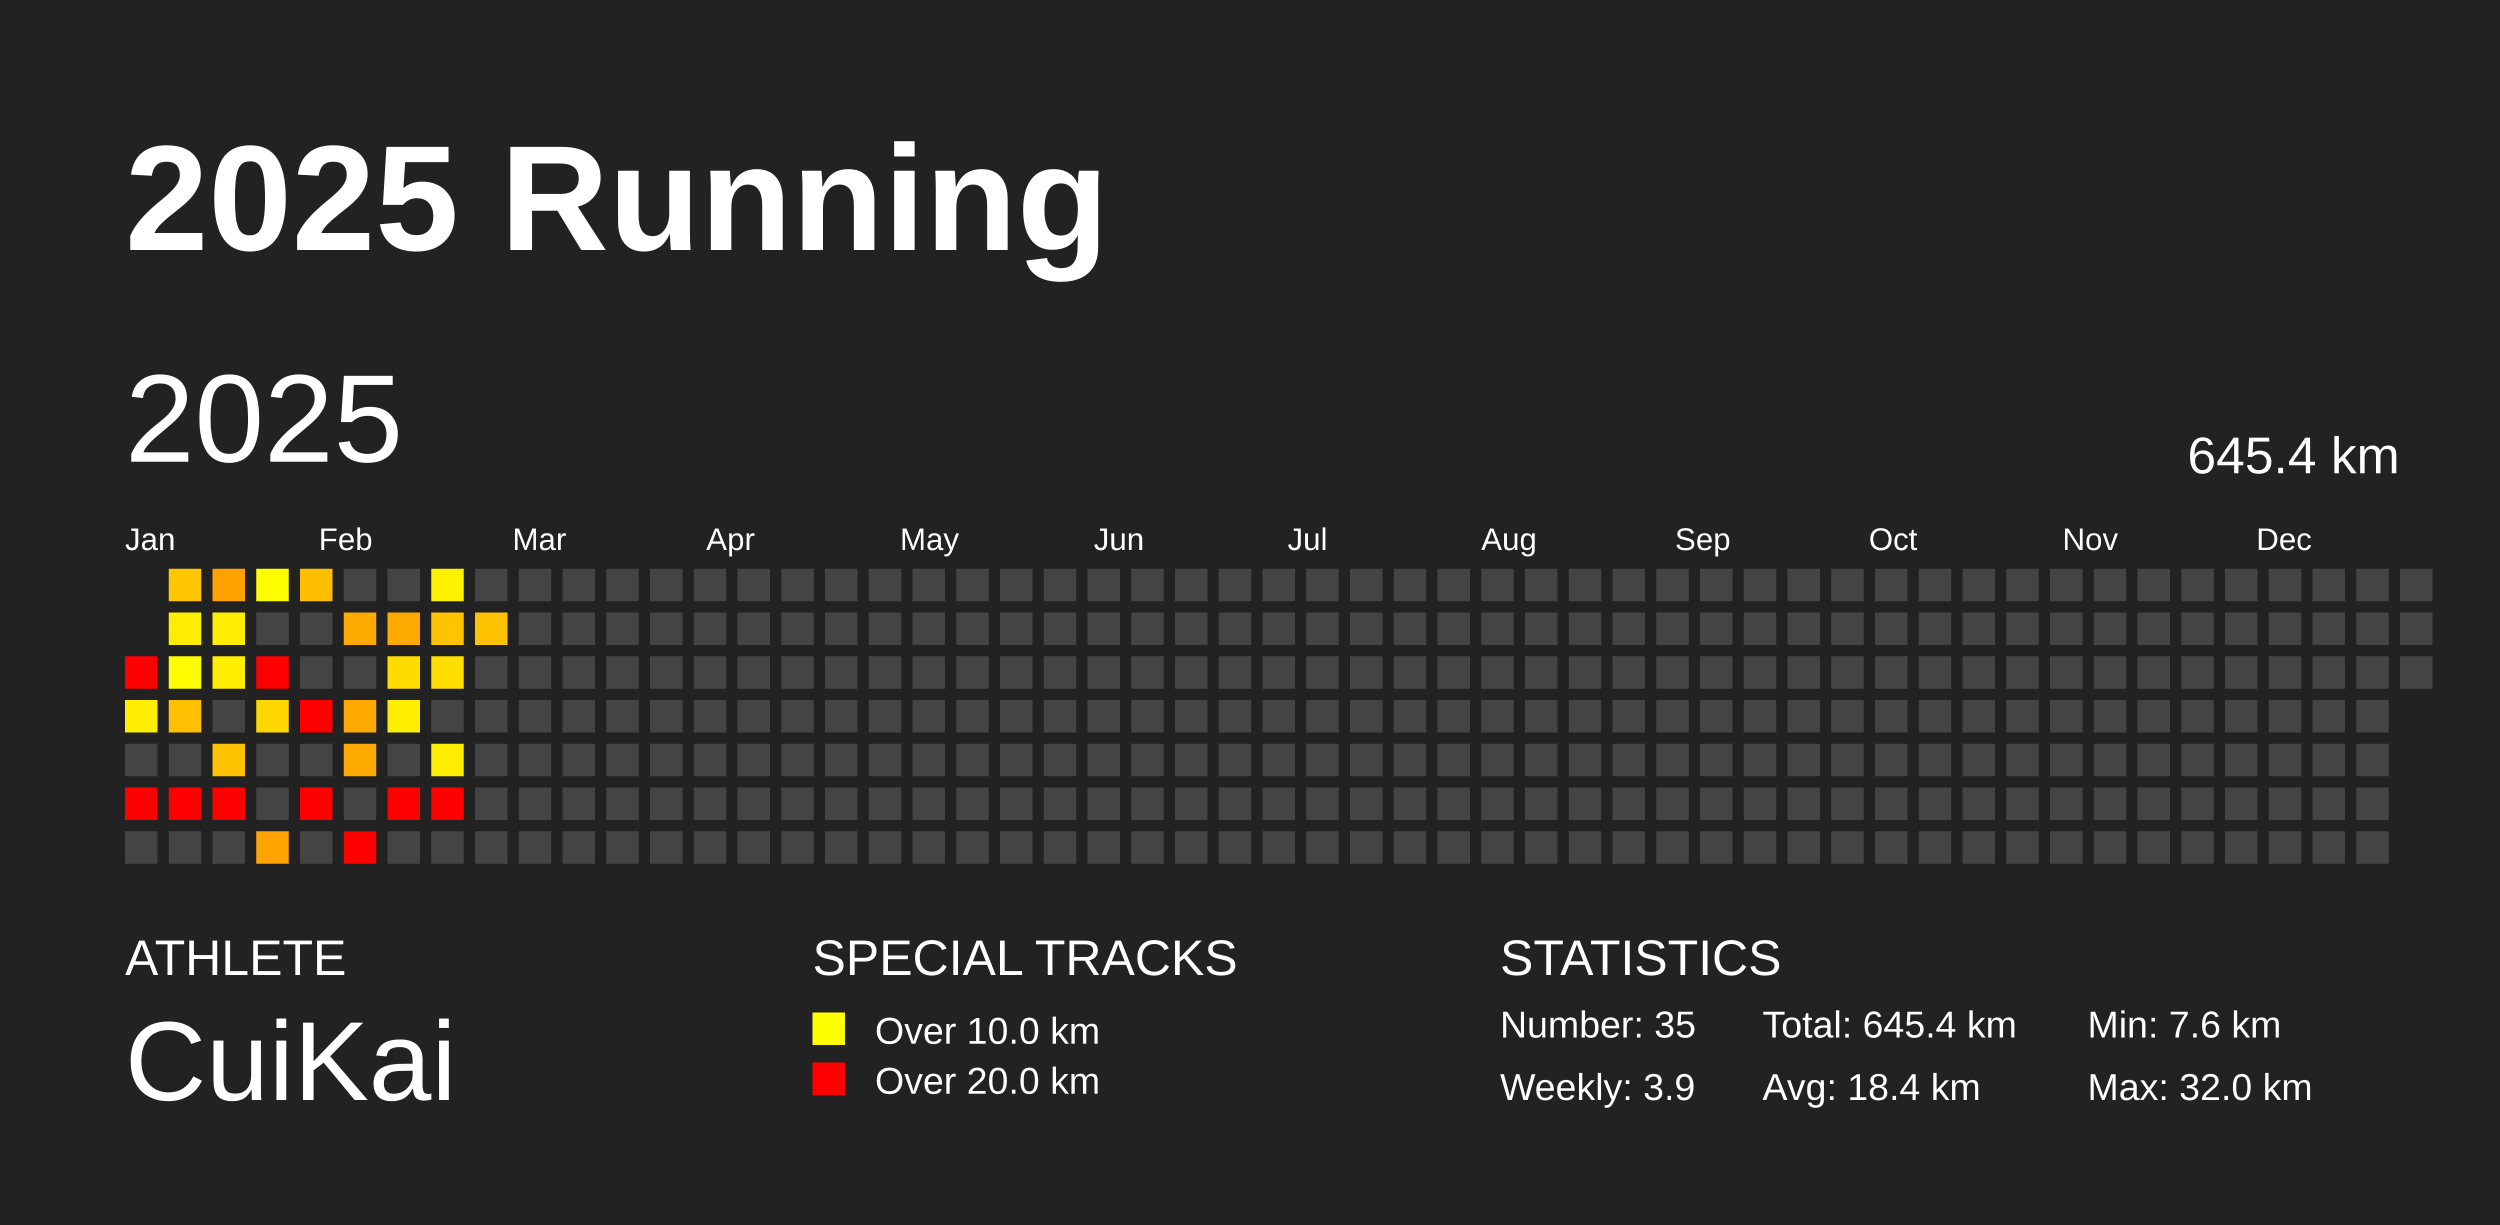
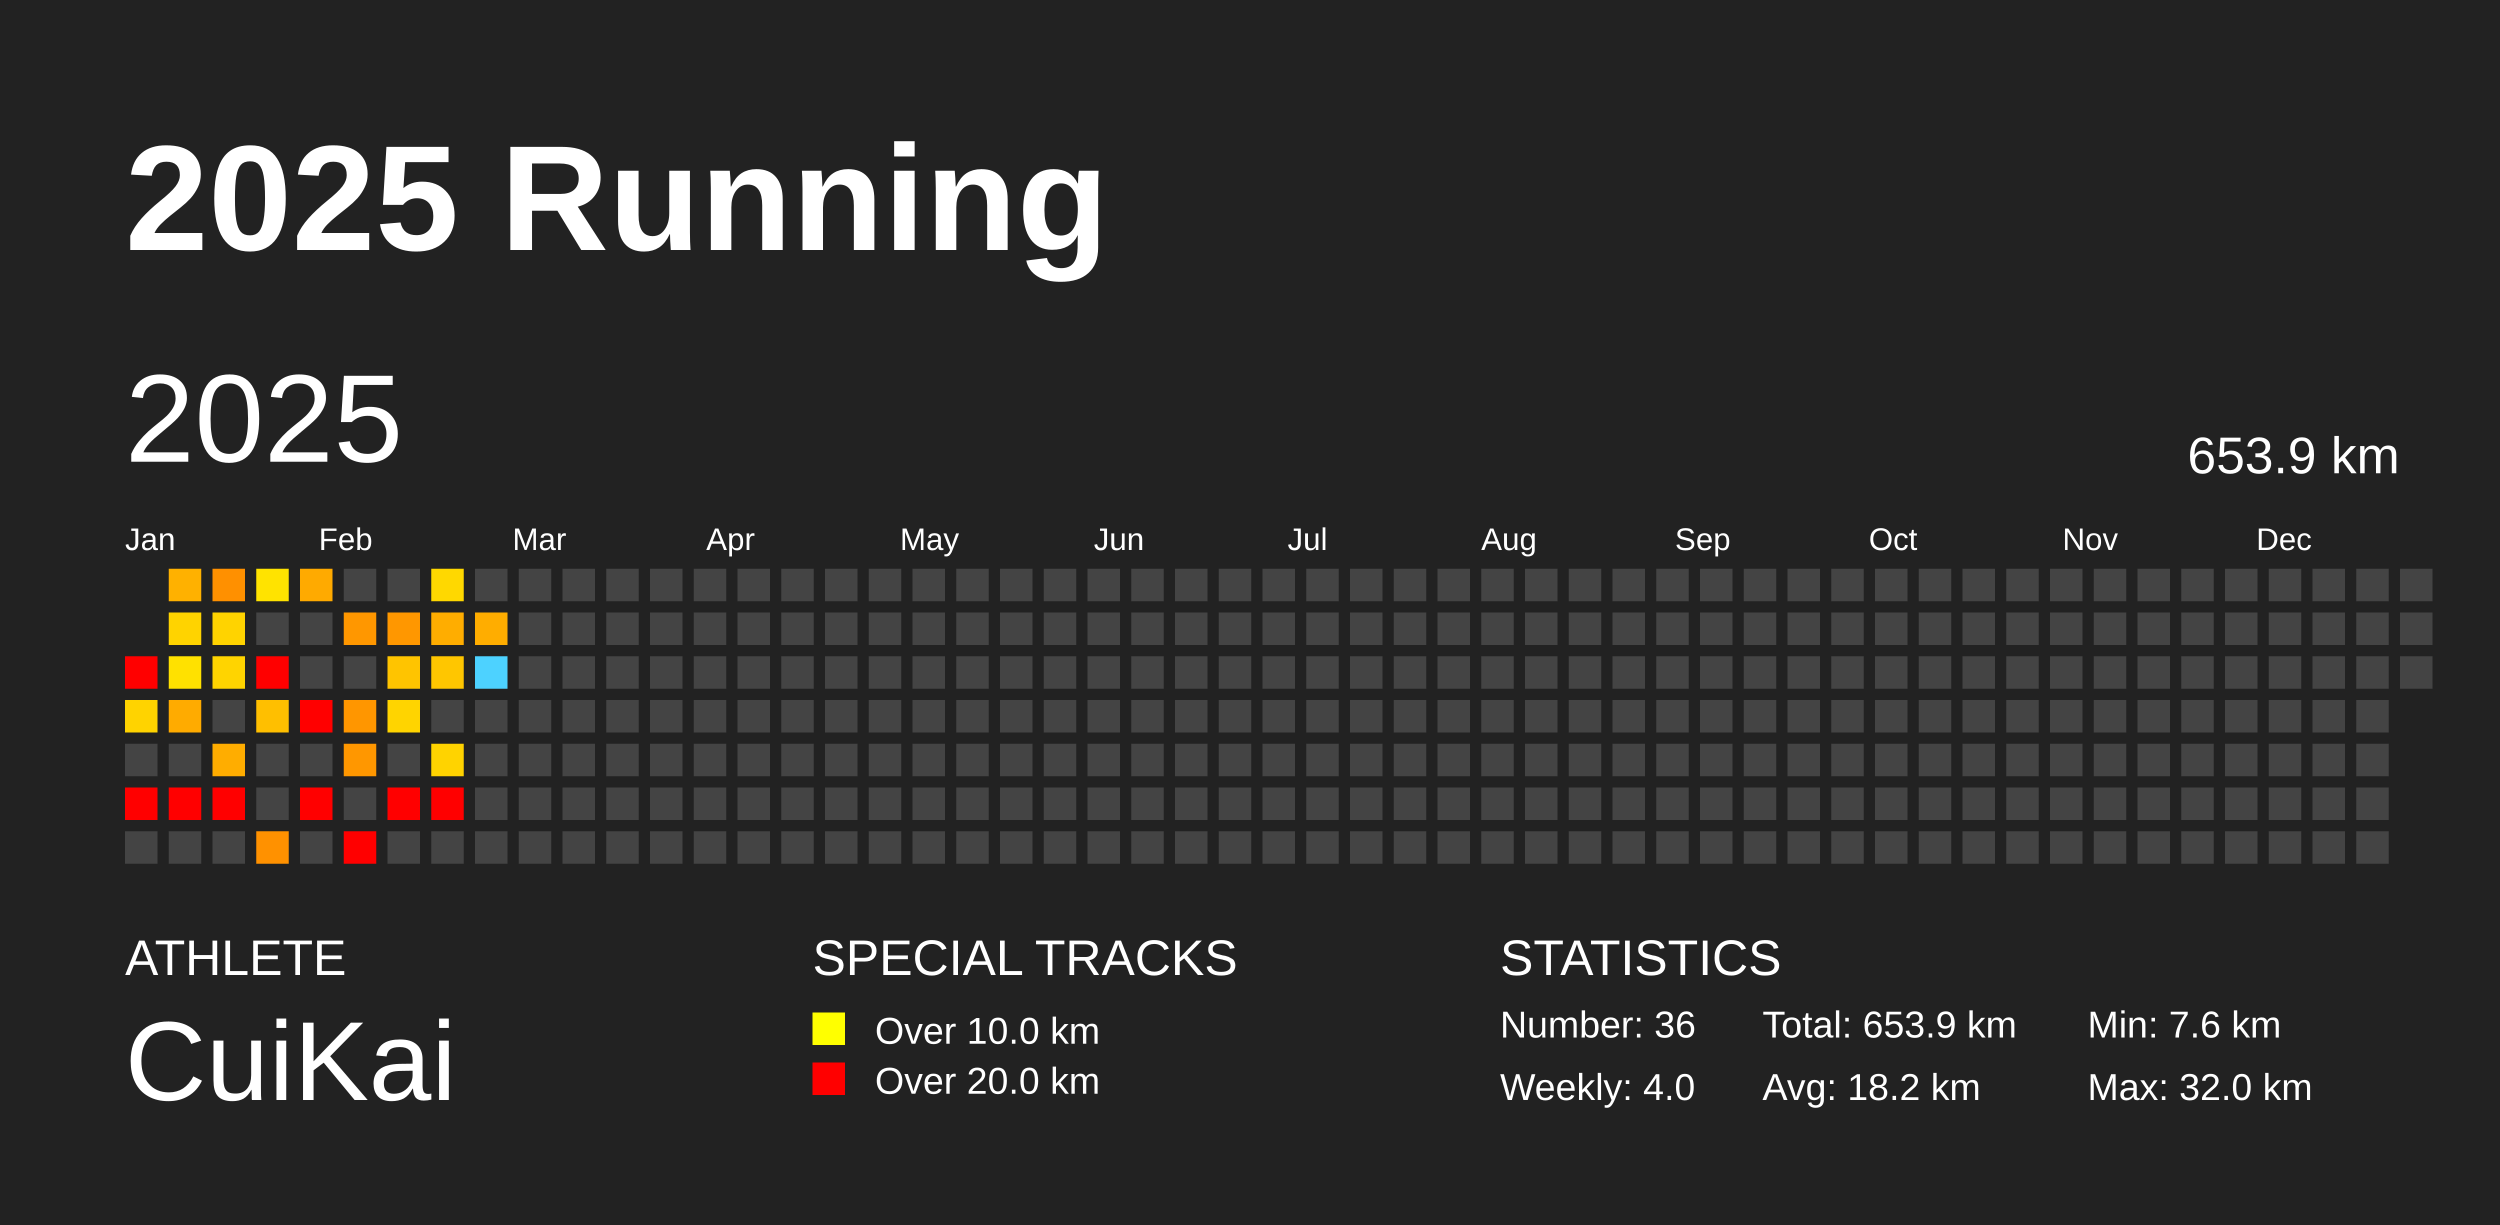
<svg xmlns="http://www.w3.org/2000/svg" baseProfile="full" height="98mm" version="1.1" viewBox="0,0,200,98" width="200mm">
  <defs />
  <rect fill="#222222" height="98" width="200" x="0" y="0" />
  <text fill="#FFFFFF" style="font-size:12px; font-family:Arial; font-weight:bold;" x="10" y="20">2025 Running</text>
  <text fill="#FFFFFF" style="font-size:4px; font-family:Arial" x="10" y="78">ATHLETE</text>
  <text fill="#FFFFFF" style="font-size:9px; font-family:Arial" x="10" y="88">CuiKai</text>
  <text fill="#FFFFFF" style="font-size:4px; font-family:Arial" x="65" y="78">SPECIAL TRACKS</text>
  <rect fill="yellow" height="2.6" width="2.6" x="65" y="81" />
  <text fill="#FFFFFF" style="font-size:3px; font-family:Arial" x="70" y="83.5">Over 10.0 km</text>
  <rect fill="red" height="2.6" width="2.6" x="65" y="85" />
  <text fill="#FFFFFF" style="font-size:3px; font-family:Arial" x="70" y="87.5">Over 20.0 km</text>
  <text fill="#FFFFFF" style="font-size:4px; font-family:Arial" x="120" y="78">STATISTICS</text>
-   <text fill="#FFFFFF" style="font-size:3px; font-family:Arial" x="120" y="83">Number: 35</text>
-   <text fill="#FFFFFF" style="font-size:3px; font-family:Arial" x="120" y="88">Weekly: 3.9</text>
-   <text fill="#FFFFFF" style="font-size:3px; font-family:Arial" x="141" y="83">Total: 645.4 km</text>
-   <text fill="#FFFFFF" style="font-size:3px; font-family:Arial" x="141" y="88">Avg: 18.4 km</text>
+   <text fill="#FFFFFF" style="font-size:3px; font-family:Arial" x="120" y="83">Number: 36</text>
+   <text fill="#FFFFFF" style="font-size:3px; font-family:Arial" x="120" y="88">Weekly: 4.0</text>
+   <text fill="#FFFFFF" style="font-size:3px; font-family:Arial" x="141" y="83">Total: 653.9 km</text>
+   <text fill="#FFFFFF" style="font-size:3px; font-family:Arial" x="141" y="88">Avg: 18.2 km</text>
  <text fill="#FFFFFF" style="font-size:3px; font-family:Arial" x="167" y="83">Min: 7.6 km</text>
  <text fill="#FFFFFF" style="font-size:3px; font-family:Arial" x="167" y="88">Max: 32.0 km</text>
  <text dominant-baseline="hanging" fill="#FFFFFF" style="font-size:10.0px; font-family:Arial;" x="10" y="30">2025</text>
-   <text dominant-baseline="hanging" fill="#FFFFFF" style="font-size:4.125px; font-family:Arial;" x="175" y="35">645.4 km</text>
+   <text dominant-baseline="hanging" fill="#FFFFFF" style="font-size:4.125px; font-family:Arial;" x="175" y="35">653.9 km</text>
  <text fill="#FFFFFF" style="font-size:2.5px; font-family:Arial" x="10.0" y="44">Jan</text>
  <text fill="#FFFFFF" style="font-size:2.5px; font-family:Arial" x="25.5" y="44">Feb</text>
  <text fill="#FFFFFF" style="font-size:2.5px; font-family:Arial" x="41.0" y="44">Mar</text>
  <text fill="#FFFFFF" style="font-size:2.5px; font-family:Arial" x="56.5" y="44">Apr</text>
  <text fill="#FFFFFF" style="font-size:2.5px; font-family:Arial" x="72.0" y="44">May</text>
  <text fill="#FFFFFF" style="font-size:2.5px; font-family:Arial" x="87.5" y="44">Jun</text>
  <text fill="#FFFFFF" style="font-size:2.5px; font-family:Arial" x="103.0" y="44">Jul</text>
  <text fill="#FFFFFF" style="font-size:2.5px; font-family:Arial" x="118.5" y="44">Aug</text>
  <text fill="#FFFFFF" style="font-size:2.5px; font-family:Arial" x="134.0" y="44">Sep</text>
  <text fill="#FFFFFF" style="font-size:2.5px; font-family:Arial" x="149.5" y="44">Oct</text>
  <text fill="#FFFFFF" style="font-size:2.5px; font-family:Arial" x="165.0" y="44">Nov</text>
  <text fill="#FFFFFF" style="font-size:2.5px; font-family:Arial" x="180.5" y="44">Dec</text>
  <rect fill="red" height="2.6" width="2.6" x="10.0" y="52.5" />
-   <rect fill="#ffed00" height="2.6" width="2.6" x="10.0" y="56.0" />
+   <rect fill="#ffd300" height="2.6" width="2.6" x="10.0" y="56.0" />
  <rect fill="#444444" height="2.6" width="2.6" x="10.0" y="59.5" />
  <rect fill="red" height="2.6" width="2.6" x="10.0" y="63.0" />
  <rect fill="#444444" height="2.6" width="2.6" x="10.0" y="66.5" />
-   <rect fill="#ffc600" height="2.6" width="2.6" x="13.5" y="45.5" />
-   <rect fill="#ffed00" height="2.6" width="2.6" x="13.5" y="49.0" />
-   <rect fill="#fffd00" height="2.6" width="2.6" x="13.5" y="52.5" />
-   <rect fill="#ffc000" height="2.6" width="2.6" x="13.5" y="56.0" />
+   <rect fill="#ffb100" height="2.6" width="2.6" x="13.5" y="45.5" />
+   <rect fill="#ffd300" height="2.6" width="2.6" x="13.5" y="49.0" />
+   <rect fill="#ffe100" height="2.6" width="2.6" x="13.5" y="52.5" />
+   <rect fill="#ffab00" height="2.6" width="2.6" x="13.5" y="56.0" />
  <rect fill="#444444" height="2.6" width="2.6" x="13.5" y="59.5" />
  <rect fill="red" height="2.6" width="2.6" x="13.5" y="63.0" />
  <rect fill="#444444" height="2.6" width="2.6" x="13.5" y="66.5" />
-   <rect fill="#ffa200" height="2.6" width="2.6" x="17.0" y="45.5" />
-   <rect fill="#ffed00" height="2.6" width="2.6" x="17.0" y="49.0" />
-   <rect fill="#ffee00" height="2.6" width="2.6" x="17.0" y="52.5" />
+   <rect fill="#ff9000" height="2.6" width="2.6" x="17.0" y="45.5" />
+   <rect fill="#ffd300" height="2.6" width="2.6" x="17.0" y="49.0" />
+   <rect fill="#ffd400" height="2.6" width="2.6" x="17.0" y="52.5" />
  <rect fill="#444444" height="2.6" width="2.6" x="17.0" y="56.0" />
-   <rect fill="#ffc200" height="2.6" width="2.6" x="17.0" y="59.5" />
+   <rect fill="#ffad00" height="2.6" width="2.6" x="17.0" y="59.5" />
  <rect fill="red" height="2.6" width="2.6" x="17.0" y="63.0" />
  <rect fill="#444444" height="2.6" width="2.6" x="17.0" y="66.5" />
-   <rect fill="#ffff00" height="2.6" width="2.6" x="20.5" y="45.5" />
+   <rect fill="#ffe300" height="2.6" width="2.6" x="20.5" y="45.5" />
  <rect fill="#444444" height="2.6" width="2.6" x="20.5" y="49.0" />
  <rect fill="red" height="2.6" width="2.6" x="20.5" y="52.5" />
-   <rect fill="#ffd700" height="2.6" width="2.6" x="20.5" y="56.0" />
+   <rect fill="#ffbf00" height="2.6" width="2.6" x="20.5" y="56.0" />
  <rect fill="#444444" height="2.6" width="2.6" x="20.5" y="59.5" />
  <rect fill="#444444" height="2.6" width="2.6" x="20.5" y="63.0" />
-   <rect fill="#ffa300" height="2.6" width="2.6" x="20.5" y="66.5" />
-   <rect fill="#ffbf00" height="2.6" width="2.6" x="24.0" y="45.5" />
+   <rect fill="#ff9100" height="2.6" width="2.6" x="20.5" y="66.5" />
+   <rect fill="#ffaa00" height="2.6" width="2.6" x="24.0" y="45.5" />
  <rect fill="#444444" height="2.6" width="2.6" x="24.0" y="49.0" />
  <rect fill="#444444" height="2.6" width="2.6" x="24.0" y="52.5" />
  <rect fill="red" height="2.6" width="2.6" x="24.0" y="56.0" />
  <rect fill="#444444" height="2.6" width="2.6" x="24.0" y="59.5" />
  <rect fill="red" height="2.6" width="2.6" x="24.0" y="63.0" />
  <rect fill="#444444" height="2.6" width="2.6" x="24.0" y="66.5" />
  <rect fill="#444444" height="2.6" width="2.6" x="27.5" y="45.5" />
-   <rect fill="#ffaa00" height="2.6" width="2.6" x="27.5" y="49.0" />
+   <rect fill="#ff9700" height="2.6" width="2.6" x="27.5" y="49.0" />
  <rect fill="#444444" height="2.6" width="2.6" x="27.5" y="52.5" />
-   <rect fill="#ffa800" height="2.6" width="2.6" x="27.5" y="56.0" />
-   <rect fill="#ffaa00" height="2.6" width="2.6" x="27.5" y="59.5" />
+   <rect fill="#ff9600" height="2.6" width="2.6" x="27.5" y="56.0" />
+   <rect fill="#ff9700" height="2.6" width="2.6" x="27.5" y="59.5" />
  <rect fill="#444444" height="2.6" width="2.6" x="27.5" y="63.0" />
  <rect fill="red" height="2.6" width="2.6" x="27.5" y="66.5" />
  <rect fill="#444444" height="2.6" width="2.6" x="31.0" y="45.5" />
-   <rect fill="#ffaa00" height="2.6" width="2.6" x="31.0" y="49.0" />
-   <rect fill="#ffdc00" height="2.6" width="2.6" x="31.0" y="52.5" />
-   <rect fill="#ffee00" height="2.6" width="2.6" x="31.0" y="56.0" />
+   <rect fill="#ff9700" height="2.6" width="2.6" x="31.0" y="49.0" />
+   <rect fill="#ffc400" height="2.6" width="2.6" x="31.0" y="52.5" />
+   <rect fill="#ffd400" height="2.6" width="2.6" x="31.0" y="56.0" />
  <rect fill="#444444" height="2.6" width="2.6" x="31.0" y="59.5" />
  <rect fill="red" height="2.6" width="2.6" x="31.0" y="63.0" />
  <rect fill="#444444" height="2.6" width="2.6" x="31.0" y="66.5" />
-   <rect fill="#fff200" height="2.6" width="2.6" x="34.5" y="45.5" />
-   <rect fill="#ffc300" height="2.6" width="2.6" x="34.5" y="49.0" />
-   <rect fill="#ffde00" height="2.6" width="2.6" x="34.5" y="52.5" />
+   <rect fill="#ffd800" height="2.6" width="2.6" x="34.5" y="45.5" />
+   <rect fill="#ffad00" height="2.6" width="2.6" x="34.5" y="49.0" />
+   <rect fill="#ffc600" height="2.6" width="2.6" x="34.5" y="52.5" />
  <rect fill="#444444" height="2.6" width="2.6" x="34.5" y="56.0" />
-   <rect fill="#ffed00" height="2.6" width="2.6" x="34.5" y="59.5" />
+   <rect fill="#ffd300" height="2.6" width="2.6" x="34.5" y="59.5" />
  <rect fill="red" height="2.6" width="2.6" x="34.5" y="63.0" />
  <rect fill="#444444" height="2.6" width="2.6" x="34.5" y="66.5" />
  <rect fill="#444444" height="2.6" width="2.6" x="38.0" y="45.5" />
-   <rect fill="#ffc200" height="2.6" width="2.6" x="38.0" y="49.0" />
-   <rect fill="#444444" height="2.6" width="2.6" x="38.0" y="52.5" />
+   <rect fill="#ffad00" height="2.6" width="2.6" x="38.0" y="49.0" />
+   <rect fill="#4dd2ff" height="2.6" width="2.6" x="38.0" y="52.5" />
  <rect fill="#444444" height="2.6" width="2.6" x="38.0" y="56.0" />
  <rect fill="#444444" height="2.6" width="2.6" x="38.0" y="59.5" />
  <rect fill="#444444" height="2.6" width="2.6" x="38.0" y="63.0" />
  <rect fill="#444444" height="2.6" width="2.6" x="38.0" y="66.5" />
  <rect fill="#444444" height="2.6" width="2.6" x="41.5" y="45.5" />
  <rect fill="#444444" height="2.6" width="2.6" x="41.5" y="49.0" />
  <rect fill="#444444" height="2.6" width="2.6" x="41.5" y="52.5" />
  <rect fill="#444444" height="2.6" width="2.6" x="41.5" y="56.0" />
  <rect fill="#444444" height="2.6" width="2.6" x="41.5" y="59.5" />
  <rect fill="#444444" height="2.6" width="2.6" x="41.5" y="63.0" />
  <rect fill="#444444" height="2.6" width="2.6" x="41.5" y="66.5" />
  <rect fill="#444444" height="2.6" width="2.6" x="45.0" y="45.5" />
  <rect fill="#444444" height="2.6" width="2.6" x="45.0" y="49.0" />
  <rect fill="#444444" height="2.6" width="2.6" x="45.0" y="52.5" />
  <rect fill="#444444" height="2.6" width="2.6" x="45.0" y="56.0" />
  <rect fill="#444444" height="2.6" width="2.6" x="45.0" y="59.5" />
  <rect fill="#444444" height="2.6" width="2.6" x="45.0" y="63.0" />
  <rect fill="#444444" height="2.6" width="2.6" x="45.0" y="66.5" />
  <rect fill="#444444" height="2.6" width="2.6" x="48.5" y="45.5" />
  <rect fill="#444444" height="2.6" width="2.6" x="48.5" y="49.0" />
  <rect fill="#444444" height="2.6" width="2.6" x="48.5" y="52.5" />
  <rect fill="#444444" height="2.6" width="2.6" x="48.5" y="56.0" />
  <rect fill="#444444" height="2.6" width="2.6" x="48.5" y="59.5" />
  <rect fill="#444444" height="2.6" width="2.6" x="48.5" y="63.0" />
  <rect fill="#444444" height="2.6" width="2.6" x="48.5" y="66.5" />
  <rect fill="#444444" height="2.6" width="2.6" x="52.0" y="45.5" />
  <rect fill="#444444" height="2.6" width="2.6" x="52.0" y="49.0" />
  <rect fill="#444444" height="2.6" width="2.6" x="52.0" y="52.5" />
  <rect fill="#444444" height="2.6" width="2.6" x="52.0" y="56.0" />
  <rect fill="#444444" height="2.6" width="2.6" x="52.0" y="59.5" />
  <rect fill="#444444" height="2.6" width="2.6" x="52.0" y="63.0" />
  <rect fill="#444444" height="2.6" width="2.6" x="52.0" y="66.5" />
  <rect fill="#444444" height="2.6" width="2.6" x="55.5" y="45.5" />
  <rect fill="#444444" height="2.6" width="2.6" x="55.5" y="49.0" />
  <rect fill="#444444" height="2.6" width="2.6" x="55.5" y="52.5" />
  <rect fill="#444444" height="2.6" width="2.6" x="55.5" y="56.0" />
  <rect fill="#444444" height="2.6" width="2.6" x="55.5" y="59.5" />
  <rect fill="#444444" height="2.6" width="2.6" x="55.5" y="63.0" />
  <rect fill="#444444" height="2.6" width="2.6" x="55.5" y="66.5" />
  <rect fill="#444444" height="2.6" width="2.6" x="59.0" y="45.5" />
  <rect fill="#444444" height="2.6" width="2.6" x="59.0" y="49.0" />
  <rect fill="#444444" height="2.6" width="2.6" x="59.0" y="52.5" />
  <rect fill="#444444" height="2.6" width="2.6" x="59.0" y="56.0" />
  <rect fill="#444444" height="2.6" width="2.6" x="59.0" y="59.5" />
  <rect fill="#444444" height="2.6" width="2.6" x="59.0" y="63.0" />
  <rect fill="#444444" height="2.6" width="2.6" x="59.0" y="66.5" />
  <rect fill="#444444" height="2.6" width="2.6" x="62.5" y="45.5" />
  <rect fill="#444444" height="2.6" width="2.6" x="62.5" y="49.0" />
  <rect fill="#444444" height="2.6" width="2.6" x="62.5" y="52.5" />
  <rect fill="#444444" height="2.6" width="2.6" x="62.5" y="56.0" />
  <rect fill="#444444" height="2.6" width="2.6" x="62.5" y="59.5" />
  <rect fill="#444444" height="2.6" width="2.6" x="62.5" y="63.0" />
  <rect fill="#444444" height="2.6" width="2.6" x="62.5" y="66.5" />
  <rect fill="#444444" height="2.6" width="2.6" x="66.0" y="45.5" />
  <rect fill="#444444" height="2.6" width="2.6" x="66.0" y="49.0" />
  <rect fill="#444444" height="2.6" width="2.6" x="66.0" y="52.5" />
  <rect fill="#444444" height="2.6" width="2.6" x="66.0" y="56.0" />
  <rect fill="#444444" height="2.6" width="2.6" x="66.0" y="59.5" />
  <rect fill="#444444" height="2.6" width="2.6" x="66.0" y="63.0" />
  <rect fill="#444444" height="2.6" width="2.6" x="66.0" y="66.5" />
  <rect fill="#444444" height="2.6" width="2.6" x="69.5" y="45.5" />
  <rect fill="#444444" height="2.6" width="2.6" x="69.5" y="49.0" />
  <rect fill="#444444" height="2.6" width="2.6" x="69.5" y="52.5" />
  <rect fill="#444444" height="2.6" width="2.6" x="69.5" y="56.0" />
  <rect fill="#444444" height="2.6" width="2.6" x="69.5" y="59.5" />
  <rect fill="#444444" height="2.6" width="2.6" x="69.5" y="63.0" />
  <rect fill="#444444" height="2.6" width="2.6" x="69.5" y="66.5" />
  <rect fill="#444444" height="2.6" width="2.6" x="73.0" y="45.5" />
  <rect fill="#444444" height="2.6" width="2.6" x="73.0" y="49.0" />
  <rect fill="#444444" height="2.6" width="2.6" x="73.0" y="52.5" />
  <rect fill="#444444" height="2.6" width="2.6" x="73.0" y="56.0" />
  <rect fill="#444444" height="2.6" width="2.6" x="73.0" y="59.5" />
  <rect fill="#444444" height="2.6" width="2.6" x="73.0" y="63.0" />
  <rect fill="#444444" height="2.6" width="2.6" x="73.0" y="66.5" />
  <rect fill="#444444" height="2.6" width="2.6" x="76.5" y="45.5" />
  <rect fill="#444444" height="2.6" width="2.6" x="76.5" y="49.0" />
  <rect fill="#444444" height="2.6" width="2.6" x="76.5" y="52.5" />
  <rect fill="#444444" height="2.6" width="2.6" x="76.5" y="56.0" />
  <rect fill="#444444" height="2.6" width="2.6" x="76.5" y="59.5" />
  <rect fill="#444444" height="2.6" width="2.6" x="76.5" y="63.0" />
  <rect fill="#444444" height="2.6" width="2.6" x="76.5" y="66.5" />
  <rect fill="#444444" height="2.6" width="2.6" x="80.0" y="45.5" />
  <rect fill="#444444" height="2.6" width="2.6" x="80.0" y="49.0" />
  <rect fill="#444444" height="2.6" width="2.6" x="80.0" y="52.5" />
  <rect fill="#444444" height="2.6" width="2.6" x="80.0" y="56.0" />
  <rect fill="#444444" height="2.6" width="2.6" x="80.0" y="59.5" />
  <rect fill="#444444" height="2.6" width="2.6" x="80.0" y="63.0" />
  <rect fill="#444444" height="2.6" width="2.6" x="80.0" y="66.5" />
  <rect fill="#444444" height="2.6" width="2.6" x="83.5" y="45.5" />
  <rect fill="#444444" height="2.6" width="2.6" x="83.5" y="49.0" />
  <rect fill="#444444" height="2.6" width="2.6" x="83.5" y="52.5" />
  <rect fill="#444444" height="2.6" width="2.6" x="83.5" y="56.0" />
  <rect fill="#444444" height="2.6" width="2.6" x="83.5" y="59.5" />
  <rect fill="#444444" height="2.6" width="2.6" x="83.5" y="63.0" />
  <rect fill="#444444" height="2.6" width="2.6" x="83.5" y="66.5" />
  <rect fill="#444444" height="2.6" width="2.6" x="87.0" y="45.5" />
  <rect fill="#444444" height="2.6" width="2.6" x="87.0" y="49.0" />
  <rect fill="#444444" height="2.6" width="2.6" x="87.0" y="52.5" />
  <rect fill="#444444" height="2.6" width="2.6" x="87.0" y="56.0" />
  <rect fill="#444444" height="2.6" width="2.6" x="87.0" y="59.5" />
  <rect fill="#444444" height="2.6" width="2.6" x="87.0" y="63.0" />
  <rect fill="#444444" height="2.6" width="2.6" x="87.0" y="66.5" />
  <rect fill="#444444" height="2.6" width="2.6" x="90.5" y="45.5" />
  <rect fill="#444444" height="2.6" width="2.6" x="90.5" y="49.0" />
  <rect fill="#444444" height="2.6" width="2.6" x="90.5" y="52.5" />
  <rect fill="#444444" height="2.6" width="2.6" x="90.5" y="56.0" />
  <rect fill="#444444" height="2.6" width="2.6" x="90.5" y="59.5" />
  <rect fill="#444444" height="2.6" width="2.6" x="90.5" y="63.0" />
  <rect fill="#444444" height="2.6" width="2.6" x="90.5" y="66.5" />
  <rect fill="#444444" height="2.6" width="2.6" x="94.0" y="45.5" />
  <rect fill="#444444" height="2.6" width="2.6" x="94.0" y="49.0" />
  <rect fill="#444444" height="2.6" width="2.6" x="94.0" y="52.5" />
  <rect fill="#444444" height="2.6" width="2.6" x="94.0" y="56.0" />
  <rect fill="#444444" height="2.6" width="2.6" x="94.0" y="59.5" />
  <rect fill="#444444" height="2.6" width="2.6" x="94.0" y="63.0" />
  <rect fill="#444444" height="2.6" width="2.6" x="94.0" y="66.5" />
  <rect fill="#444444" height="2.6" width="2.6" x="97.5" y="45.5" />
  <rect fill="#444444" height="2.6" width="2.6" x="97.5" y="49.0" />
  <rect fill="#444444" height="2.6" width="2.6" x="97.5" y="52.5" />
  <rect fill="#444444" height="2.6" width="2.6" x="97.5" y="56.0" />
  <rect fill="#444444" height="2.6" width="2.6" x="97.5" y="59.5" />
  <rect fill="#444444" height="2.6" width="2.6" x="97.5" y="63.0" />
  <rect fill="#444444" height="2.6" width="2.6" x="97.5" y="66.5" />
  <rect fill="#444444" height="2.6" width="2.6" x="101.0" y="45.5" />
  <rect fill="#444444" height="2.6" width="2.6" x="101.0" y="49.0" />
  <rect fill="#444444" height="2.6" width="2.6" x="101.0" y="52.5" />
  <rect fill="#444444" height="2.6" width="2.6" x="101.0" y="56.0" />
  <rect fill="#444444" height="2.6" width="2.6" x="101.0" y="59.5" />
  <rect fill="#444444" height="2.6" width="2.6" x="101.0" y="63.0" />
  <rect fill="#444444" height="2.6" width="2.6" x="101.0" y="66.5" />
  <rect fill="#444444" height="2.6" width="2.6" x="104.5" y="45.5" />
  <rect fill="#444444" height="2.6" width="2.6" x="104.5" y="49.0" />
  <rect fill="#444444" height="2.6" width="2.6" x="104.5" y="52.5" />
  <rect fill="#444444" height="2.6" width="2.6" x="104.5" y="56.0" />
  <rect fill="#444444" height="2.6" width="2.6" x="104.5" y="59.5" />
  <rect fill="#444444" height="2.6" width="2.6" x="104.5" y="63.0" />
  <rect fill="#444444" height="2.6" width="2.6" x="104.5" y="66.5" />
  <rect fill="#444444" height="2.6" width="2.6" x="108.0" y="45.5" />
  <rect fill="#444444" height="2.6" width="2.6" x="108.0" y="49.0" />
  <rect fill="#444444" height="2.6" width="2.6" x="108.0" y="52.5" />
  <rect fill="#444444" height="2.6" width="2.6" x="108.0" y="56.0" />
  <rect fill="#444444" height="2.6" width="2.6" x="108.0" y="59.5" />
  <rect fill="#444444" height="2.6" width="2.6" x="108.0" y="63.0" />
  <rect fill="#444444" height="2.6" width="2.6" x="108.0" y="66.5" />
  <rect fill="#444444" height="2.6" width="2.6" x="111.5" y="45.5" />
  <rect fill="#444444" height="2.6" width="2.6" x="111.5" y="49.0" />
  <rect fill="#444444" height="2.6" width="2.6" x="111.5" y="52.5" />
  <rect fill="#444444" height="2.6" width="2.6" x="111.5" y="56.0" />
  <rect fill="#444444" height="2.6" width="2.6" x="111.5" y="59.5" />
  <rect fill="#444444" height="2.6" width="2.6" x="111.5" y="63.0" />
  <rect fill="#444444" height="2.6" width="2.6" x="111.5" y="66.5" />
  <rect fill="#444444" height="2.6" width="2.6" x="115.0" y="45.5" />
  <rect fill="#444444" height="2.6" width="2.6" x="115.0" y="49.0" />
  <rect fill="#444444" height="2.6" width="2.6" x="115.0" y="52.5" />
  <rect fill="#444444" height="2.6" width="2.6" x="115.0" y="56.0" />
  <rect fill="#444444" height="2.6" width="2.6" x="115.0" y="59.5" />
  <rect fill="#444444" height="2.6" width="2.6" x="115.0" y="63.0" />
  <rect fill="#444444" height="2.6" width="2.6" x="115.0" y="66.5" />
  <rect fill="#444444" height="2.6" width="2.6" x="118.5" y="45.5" />
  <rect fill="#444444" height="2.6" width="2.6" x="118.5" y="49.0" />
  <rect fill="#444444" height="2.6" width="2.6" x="118.5" y="52.5" />
  <rect fill="#444444" height="2.6" width="2.6" x="118.5" y="56.0" />
  <rect fill="#444444" height="2.6" width="2.6" x="118.5" y="59.5" />
  <rect fill="#444444" height="2.6" width="2.6" x="118.5" y="63.0" />
  <rect fill="#444444" height="2.6" width="2.6" x="118.5" y="66.5" />
  <rect fill="#444444" height="2.6" width="2.6" x="122.0" y="45.5" />
  <rect fill="#444444" height="2.6" width="2.6" x="122.0" y="49.0" />
  <rect fill="#444444" height="2.6" width="2.6" x="122.0" y="52.5" />
  <rect fill="#444444" height="2.6" width="2.6" x="122.0" y="56.0" />
  <rect fill="#444444" height="2.6" width="2.6" x="122.0" y="59.5" />
  <rect fill="#444444" height="2.6" width="2.6" x="122.0" y="63.0" />
  <rect fill="#444444" height="2.6" width="2.6" x="122.0" y="66.5" />
  <rect fill="#444444" height="2.6" width="2.6" x="125.5" y="45.5" />
  <rect fill="#444444" height="2.6" width="2.6" x="125.5" y="49.0" />
  <rect fill="#444444" height="2.6" width="2.6" x="125.5" y="52.5" />
  <rect fill="#444444" height="2.6" width="2.6" x="125.5" y="56.0" />
  <rect fill="#444444" height="2.6" width="2.6" x="125.5" y="59.5" />
  <rect fill="#444444" height="2.6" width="2.6" x="125.5" y="63.0" />
  <rect fill="#444444" height="2.6" width="2.6" x="125.5" y="66.5" />
  <rect fill="#444444" height="2.6" width="2.6" x="129.0" y="45.5" />
  <rect fill="#444444" height="2.6" width="2.6" x="129.0" y="49.0" />
  <rect fill="#444444" height="2.6" width="2.6" x="129.0" y="52.5" />
  <rect fill="#444444" height="2.6" width="2.6" x="129.0" y="56.0" />
  <rect fill="#444444" height="2.6" width="2.6" x="129.0" y="59.5" />
  <rect fill="#444444" height="2.6" width="2.6" x="129.0" y="63.0" />
  <rect fill="#444444" height="2.6" width="2.6" x="129.0" y="66.5" />
  <rect fill="#444444" height="2.6" width="2.6" x="132.5" y="45.5" />
  <rect fill="#444444" height="2.6" width="2.6" x="132.5" y="49.0" />
  <rect fill="#444444" height="2.6" width="2.6" x="132.5" y="52.5" />
  <rect fill="#444444" height="2.6" width="2.6" x="132.5" y="56.0" />
  <rect fill="#444444" height="2.6" width="2.6" x="132.5" y="59.5" />
  <rect fill="#444444" height="2.6" width="2.6" x="132.5" y="63.0" />
  <rect fill="#444444" height="2.6" width="2.6" x="132.5" y="66.5" />
  <rect fill="#444444" height="2.6" width="2.6" x="136.0" y="45.5" />
  <rect fill="#444444" height="2.6" width="2.6" x="136.0" y="49.0" />
  <rect fill="#444444" height="2.6" width="2.6" x="136.0" y="52.5" />
  <rect fill="#444444" height="2.6" width="2.6" x="136.0" y="56.0" />
  <rect fill="#444444" height="2.6" width="2.6" x="136.0" y="59.5" />
  <rect fill="#444444" height="2.6" width="2.6" x="136.0" y="63.0" />
  <rect fill="#444444" height="2.6" width="2.6" x="136.0" y="66.5" />
  <rect fill="#444444" height="2.6" width="2.6" x="139.5" y="45.5" />
  <rect fill="#444444" height="2.6" width="2.6" x="139.5" y="49.0" />
  <rect fill="#444444" height="2.6" width="2.6" x="139.5" y="52.5" />
  <rect fill="#444444" height="2.6" width="2.6" x="139.5" y="56.0" />
  <rect fill="#444444" height="2.6" width="2.6" x="139.5" y="59.5" />
  <rect fill="#444444" height="2.6" width="2.6" x="139.5" y="63.0" />
  <rect fill="#444444" height="2.6" width="2.6" x="139.5" y="66.5" />
  <rect fill="#444444" height="2.6" width="2.6" x="143.0" y="45.5" />
  <rect fill="#444444" height="2.6" width="2.6" x="143.0" y="49.0" />
  <rect fill="#444444" height="2.6" width="2.6" x="143.0" y="52.5" />
  <rect fill="#444444" height="2.6" width="2.6" x="143.0" y="56.0" />
  <rect fill="#444444" height="2.6" width="2.6" x="143.0" y="59.5" />
  <rect fill="#444444" height="2.6" width="2.6" x="143.0" y="63.0" />
  <rect fill="#444444" height="2.6" width="2.6" x="143.0" y="66.5" />
  <rect fill="#444444" height="2.6" width="2.6" x="146.5" y="45.5" />
  <rect fill="#444444" height="2.6" width="2.6" x="146.5" y="49.0" />
  <rect fill="#444444" height="2.6" width="2.6" x="146.5" y="52.5" />
  <rect fill="#444444" height="2.6" width="2.6" x="146.5" y="56.0" />
  <rect fill="#444444" height="2.6" width="2.6" x="146.5" y="59.5" />
  <rect fill="#444444" height="2.6" width="2.6" x="146.5" y="63.0" />
  <rect fill="#444444" height="2.6" width="2.6" x="146.5" y="66.5" />
  <rect fill="#444444" height="2.6" width="2.6" x="150.0" y="45.5" />
  <rect fill="#444444" height="2.6" width="2.6" x="150.0" y="49.0" />
  <rect fill="#444444" height="2.6" width="2.6" x="150.0" y="52.5" />
  <rect fill="#444444" height="2.6" width="2.6" x="150.0" y="56.0" />
  <rect fill="#444444" height="2.6" width="2.6" x="150.0" y="59.5" />
  <rect fill="#444444" height="2.6" width="2.6" x="150.0" y="63.0" />
  <rect fill="#444444" height="2.6" width="2.6" x="150.0" y="66.5" />
  <rect fill="#444444" height="2.6" width="2.6" x="153.5" y="45.5" />
  <rect fill="#444444" height="2.6" width="2.6" x="153.5" y="49.0" />
  <rect fill="#444444" height="2.6" width="2.6" x="153.5" y="52.5" />
  <rect fill="#444444" height="2.6" width="2.6" x="153.5" y="56.0" />
  <rect fill="#444444" height="2.6" width="2.6" x="153.5" y="59.5" />
  <rect fill="#444444" height="2.6" width="2.6" x="153.5" y="63.0" />
  <rect fill="#444444" height="2.6" width="2.6" x="153.5" y="66.5" />
  <rect fill="#444444" height="2.6" width="2.6" x="157.0" y="45.5" />
  <rect fill="#444444" height="2.6" width="2.6" x="157.0" y="49.0" />
  <rect fill="#444444" height="2.6" width="2.6" x="157.0" y="52.5" />
  <rect fill="#444444" height="2.6" width="2.6" x="157.0" y="56.0" />
  <rect fill="#444444" height="2.6" width="2.6" x="157.0" y="59.5" />
  <rect fill="#444444" height="2.6" width="2.6" x="157.0" y="63.0" />
  <rect fill="#444444" height="2.6" width="2.6" x="157.0" y="66.5" />
  <rect fill="#444444" height="2.6" width="2.6" x="160.5" y="45.5" />
  <rect fill="#444444" height="2.6" width="2.6" x="160.5" y="49.0" />
  <rect fill="#444444" height="2.6" width="2.6" x="160.5" y="52.5" />
  <rect fill="#444444" height="2.6" width="2.6" x="160.5" y="56.0" />
  <rect fill="#444444" height="2.6" width="2.6" x="160.5" y="59.5" />
  <rect fill="#444444" height="2.6" width="2.6" x="160.5" y="63.0" />
  <rect fill="#444444" height="2.6" width="2.6" x="160.5" y="66.5" />
  <rect fill="#444444" height="2.6" width="2.6" x="164.0" y="45.5" />
  <rect fill="#444444" height="2.6" width="2.6" x="164.0" y="49.0" />
  <rect fill="#444444" height="2.6" width="2.6" x="164.0" y="52.5" />
  <rect fill="#444444" height="2.6" width="2.6" x="164.0" y="56.0" />
  <rect fill="#444444" height="2.6" width="2.6" x="164.0" y="59.5" />
  <rect fill="#444444" height="2.6" width="2.6" x="164.0" y="63.0" />
  <rect fill="#444444" height="2.6" width="2.6" x="164.0" y="66.5" />
  <rect fill="#444444" height="2.6" width="2.6" x="167.5" y="45.5" />
  <rect fill="#444444" height="2.6" width="2.6" x="167.5" y="49.0" />
  <rect fill="#444444" height="2.6" width="2.6" x="167.5" y="52.5" />
  <rect fill="#444444" height="2.6" width="2.6" x="167.5" y="56.0" />
  <rect fill="#444444" height="2.6" width="2.6" x="167.5" y="59.5" />
  <rect fill="#444444" height="2.6" width="2.6" x="167.5" y="63.0" />
  <rect fill="#444444" height="2.6" width="2.6" x="167.5" y="66.5" />
  <rect fill="#444444" height="2.6" width="2.6" x="171.0" y="45.5" />
  <rect fill="#444444" height="2.6" width="2.6" x="171.0" y="49.0" />
  <rect fill="#444444" height="2.6" width="2.6" x="171.0" y="52.5" />
  <rect fill="#444444" height="2.6" width="2.6" x="171.0" y="56.0" />
  <rect fill="#444444" height="2.6" width="2.6" x="171.0" y="59.5" />
  <rect fill="#444444" height="2.6" width="2.6" x="171.0" y="63.0" />
  <rect fill="#444444" height="2.6" width="2.6" x="171.0" y="66.5" />
  <rect fill="#444444" height="2.6" width="2.6" x="174.5" y="45.5" />
  <rect fill="#444444" height="2.6" width="2.6" x="174.5" y="49.0" />
  <rect fill="#444444" height="2.6" width="2.6" x="174.5" y="52.5" />
  <rect fill="#444444" height="2.6" width="2.6" x="174.5" y="56.0" />
  <rect fill="#444444" height="2.6" width="2.6" x="174.5" y="59.5" />
  <rect fill="#444444" height="2.6" width="2.6" x="174.5" y="63.0" />
  <rect fill="#444444" height="2.6" width="2.6" x="174.5" y="66.5" />
  <rect fill="#444444" height="2.6" width="2.6" x="178.0" y="45.5" />
  <rect fill="#444444" height="2.6" width="2.6" x="178.0" y="49.0" />
  <rect fill="#444444" height="2.6" width="2.6" x="178.0" y="52.5" />
  <rect fill="#444444" height="2.6" width="2.6" x="178.0" y="56.0" />
  <rect fill="#444444" height="2.6" width="2.6" x="178.0" y="59.5" />
  <rect fill="#444444" height="2.6" width="2.6" x="178.0" y="63.0" />
  <rect fill="#444444" height="2.6" width="2.6" x="178.0" y="66.5" />
  <rect fill="#444444" height="2.6" width="2.6" x="181.5" y="45.5" />
  <rect fill="#444444" height="2.6" width="2.6" x="181.5" y="49.0" />
  <rect fill="#444444" height="2.6" width="2.6" x="181.5" y="52.5" />
  <rect fill="#444444" height="2.6" width="2.6" x="181.5" y="56.0" />
  <rect fill="#444444" height="2.6" width="2.6" x="181.5" y="59.5" />
  <rect fill="#444444" height="2.6" width="2.6" x="181.5" y="63.0" />
  <rect fill="#444444" height="2.6" width="2.6" x="181.5" y="66.5" />
  <rect fill="#444444" height="2.6" width="2.6" x="185.0" y="45.5" />
  <rect fill="#444444" height="2.6" width="2.6" x="185.0" y="49.0" />
  <rect fill="#444444" height="2.6" width="2.6" x="185.0" y="52.5" />
  <rect fill="#444444" height="2.6" width="2.6" x="185.0" y="56.0" />
  <rect fill="#444444" height="2.6" width="2.6" x="185.0" y="59.5" />
  <rect fill="#444444" height="2.6" width="2.6" x="185.0" y="63.0" />
  <rect fill="#444444" height="2.6" width="2.6" x="185.0" y="66.5" />
  <rect fill="#444444" height="2.6" width="2.6" x="188.5" y="45.5" />
  <rect fill="#444444" height="2.6" width="2.6" x="188.5" y="49.0" />
  <rect fill="#444444" height="2.6" width="2.6" x="188.5" y="52.5" />
  <rect fill="#444444" height="2.6" width="2.6" x="188.5" y="56.0" />
  <rect fill="#444444" height="2.6" width="2.6" x="188.5" y="59.5" />
  <rect fill="#444444" height="2.6" width="2.6" x="188.5" y="63.0" />
  <rect fill="#444444" height="2.6" width="2.6" x="188.5" y="66.5" />
  <rect fill="#444444" height="2.6" width="2.6" x="192.0" y="45.5" />
  <rect fill="#444444" height="2.6" width="2.6" x="192.0" y="49.0" />
  <rect fill="#444444" height="2.6" width="2.6" x="192.0" y="52.5" />
</svg>
